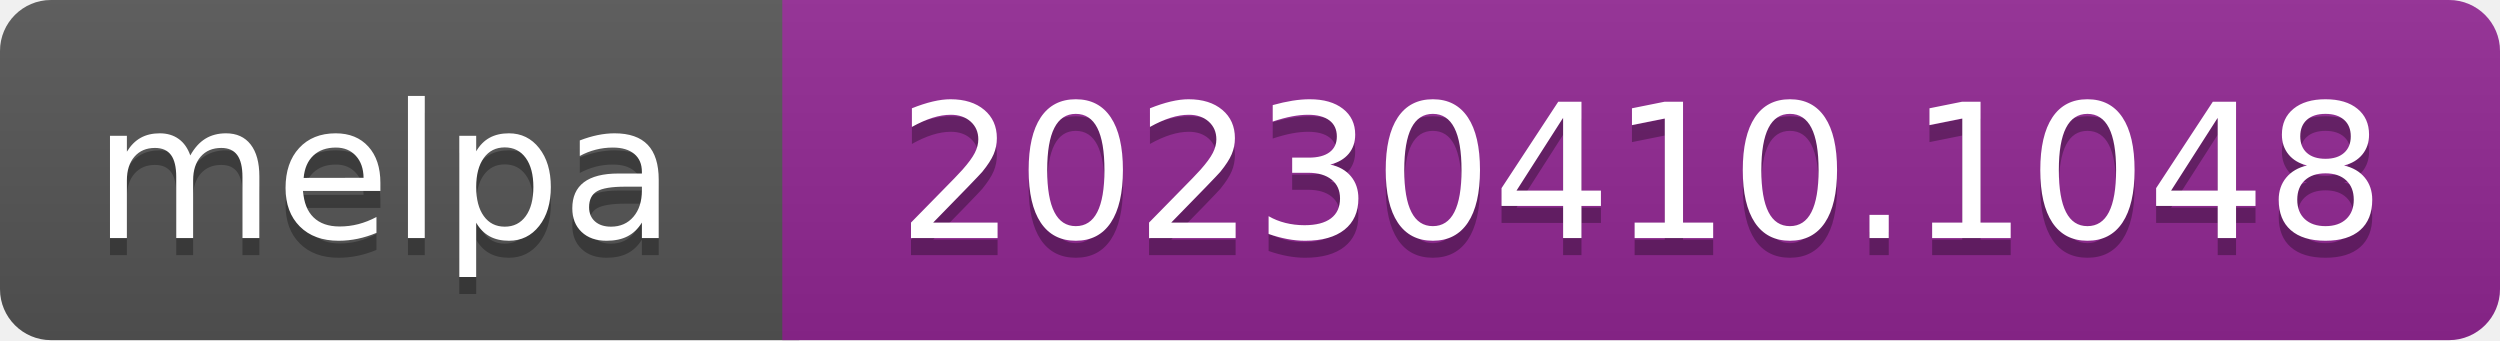
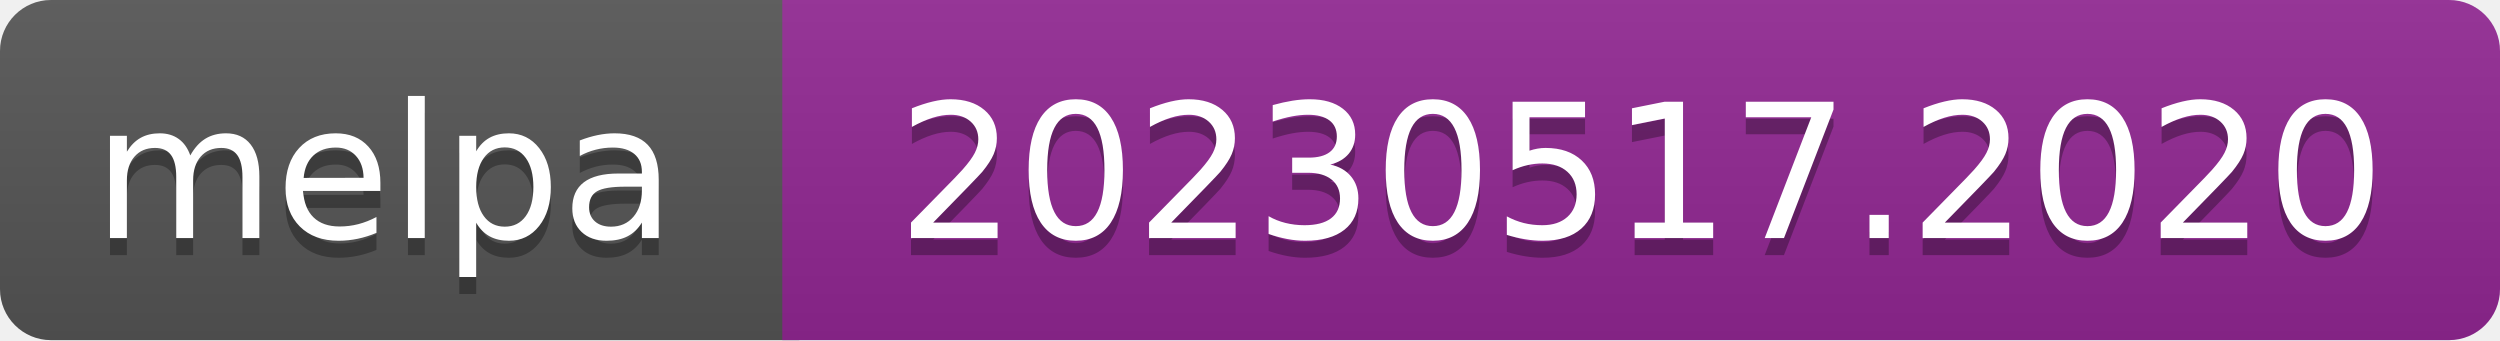
- <svg xmlns="http://www.w3.org/2000/svg" width="147" height="20" role="img" aria-label="melpa: 20230410.1048">
+ <svg xmlns="http://www.w3.org/2000/svg" width="147" height="20" role="img" aria-label="melpa: 20230517.2020">
  <linearGradient id="s" x2="0" y2="100%">
    <stop offset="0" stop-color="#bbb" stop-opacity=".1" />
    <stop offset="1" stop-opacity=".1" />
  </linearGradient>
  <clipPath id="r">
    <rect width="147" height="20" rx="3" fill="#fff" />
  </clipPath>
  <g clip-path="url(#r)">
    <rect width="47" height="20" fill="#555" />
    <rect x="46" width="147" height="20" fill="#922793" />
    <rect width="147" height="20" fill="url(#s)" />
  </g>
  <g fill="#fff" text-anchor="middle" font-family="Verdana,Geneva,DejaVu Sans,sans-serif" font-size="110" text-rendering="geometricPrecision">
    <text aria-hidden="true" x="226" y="150" fill="#010101" fill-opacity=".3" transform="scale(.1)" textLength="343">melpa</text>
    <text x="226" y="140" transform="scale(.1)" fill="#fff" textLength="343">melpa</text>
-     <text aria-hidden="true" x="965" y="150" fill="#010101" fill-opacity=".3" transform="scale(.1)" textLength="875">20230410.1048</text>
-     <text x="965" y="140" transform="scale(.1)" fill="#fff" textLength="875">20230410.1048</text>
+     <text aria-hidden="true" x="965" y="150" fill="#010101" fill-opacity=".3" transform="scale(.1)" textLength="875">20230517.2020</text>
+     <text x="965" y="140" transform="scale(.1)" fill="#fff" textLength="875">20230517.2020</text>
  </g>
</svg>
